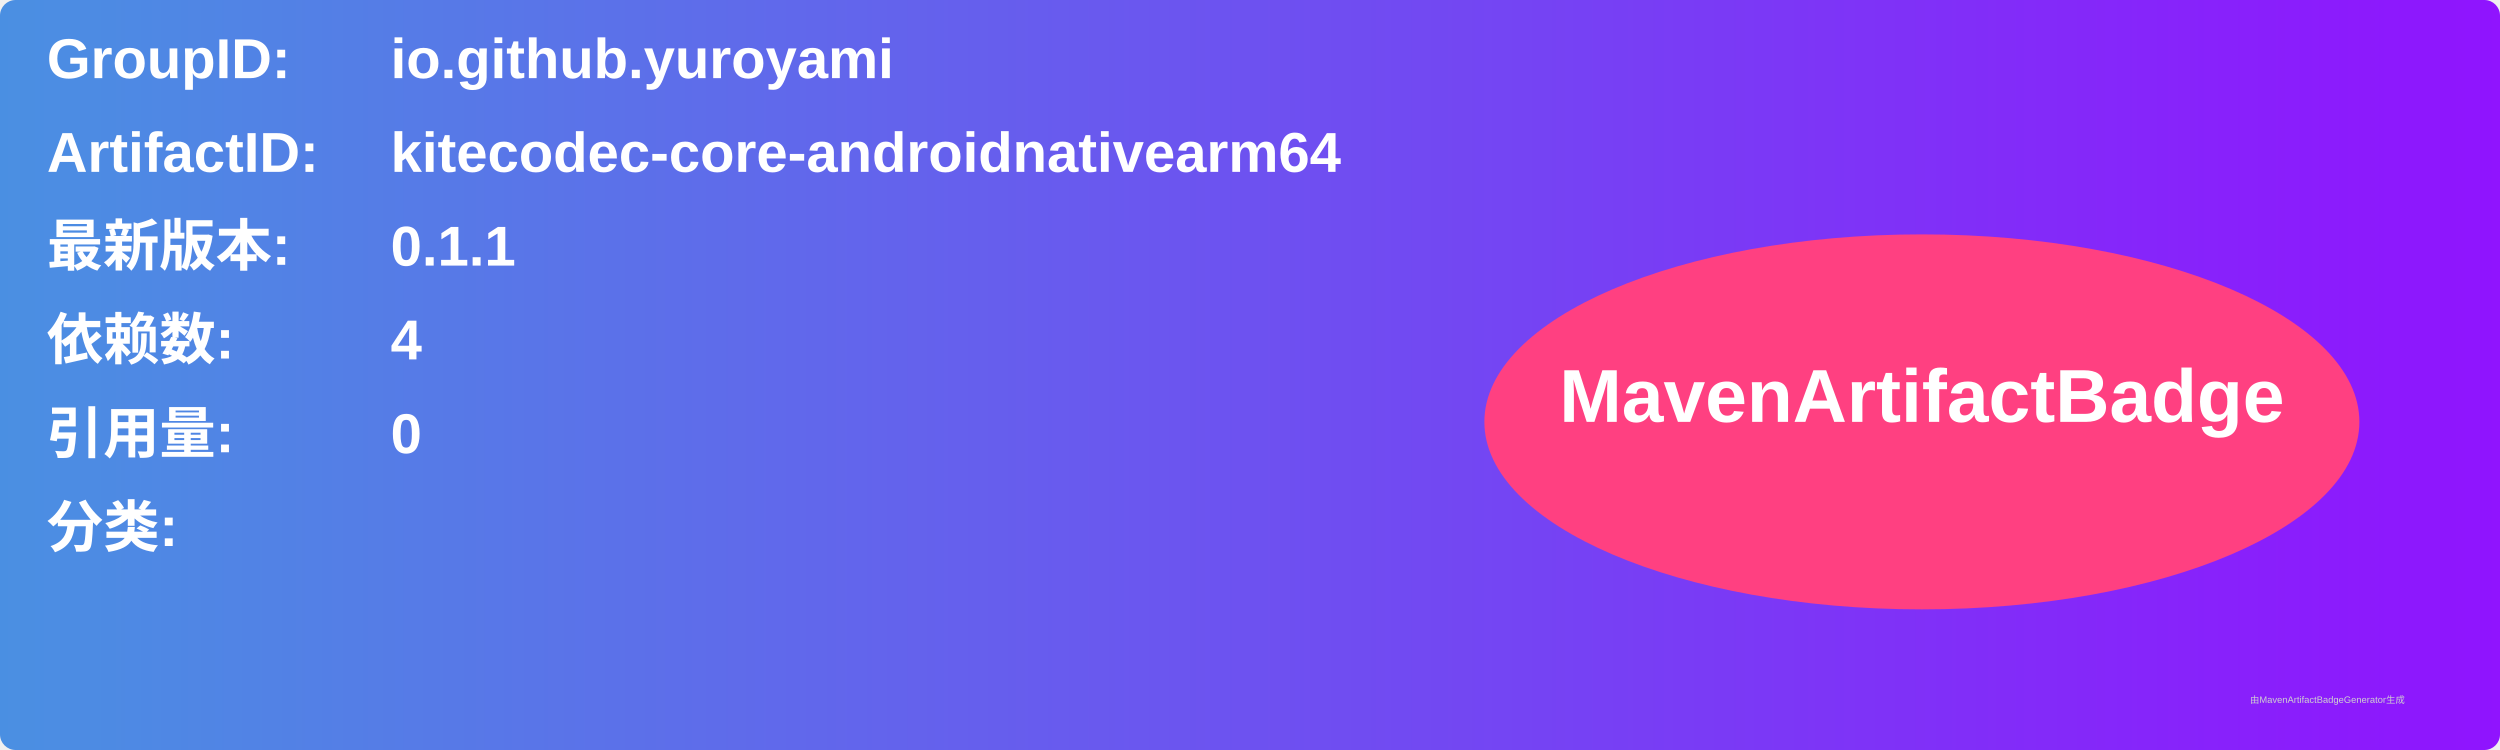
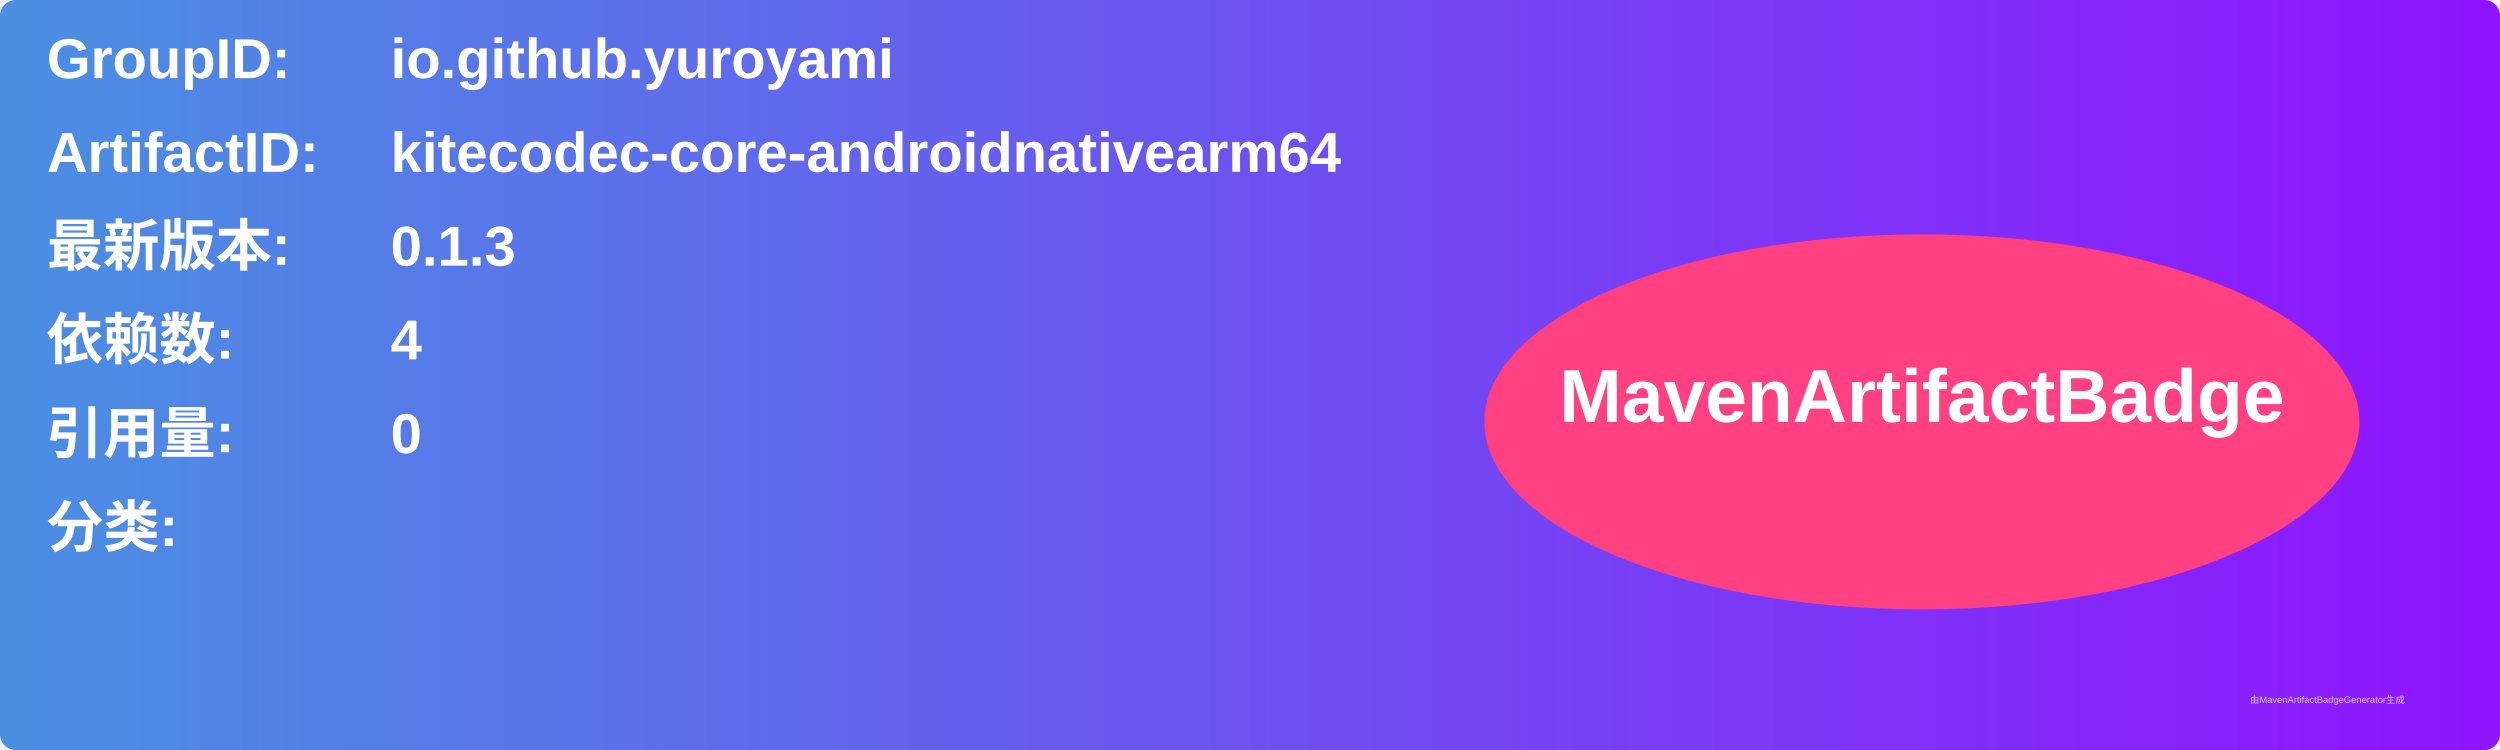
<svg xmlns="http://www.w3.org/2000/svg" width="800" height="240" viewBox="0 0 800 240">
  <linearGradient id="grad" x1="0%" y1="0%" x2="100%" y2="0%">
    <stop offset="0%" stop-color="#4a90e2" />
    <stop offset="100%" stop-color="#9013fe" />
  </linearGradient>
  <rect width="100%" height="100%" rx="5" ry="5" fill="url(#grad)" />
  <g transform="translate(15, 15)">
    <text x="0" y="10" font-family="Arial" font-size="18" fill="white" font-weight="bold" width="260">GroupID:</text>
    <text x="110" y="10" font-family="Arial" font-size="18" fill="white" font-weight="bold" width="460">io.github.yuroyami</text>
    <text x="0" y="40" font-family="Arial" font-size="18" fill="white" font-weight="bold" width="260">ArtifactID:</text>
    <text x="110" y="40" font-family="Arial" font-size="18" fill="white" font-weight="bold" width="460">kitecodec-core-androidnativearm64</text>
    <text x="0" y="70" font-family="Arial" font-size="18" fill="white" font-weight="bold">最新版本:</text>
    <text x="110" y="70" font-family="Arial" font-size="18" fill="white" font-weight="bold">
-       <tspan font-weight="bold">0.1.1</tspan>
+       <tspan font-weight="bold">0.1.3</tspan>
    </text>
    <text x="0" y="100" font-family="Arial" font-size="18" fill="white" font-weight="bold">依赖数: </text>
    <text x="110" y="100" font-family="Arial" font-size="18" fill="white">
      <tspan font-weight="bold">4</tspan>
    </text>
    <text x="0" y="130" font-family="Arial" font-size="18" fill="white" font-weight="bold">引用量: </text>
    <text x="110" y="130" font-family="Arial" font-size="18" fill="white">
      <tspan font-weight="bold">0</tspan>
    </text>
    <text x="0" y="160" font-family="Arial" font-size="18" fill="white" font-weight="bold">分类:</text>
    <text x="10" y="190" font-family="Arial" font-size="10" fill="white">
      <tspan font-weight="bold" />
    </text>
    <ellipse cx="600" cy="120" rx="140" ry="60" fill="#ff4081" />
    <text x="600" y="120" text-anchor="middle" font-family="Arial" font-size="24" fill="white" font-weight="bold">MavenArtifactBadge</text>
  </g>
  <text x="720" y="225" font-family="Arial" font-size="3" fill="#d0d0d0">由MavenArtifactBadgeGenerator生成</text>
</svg>
